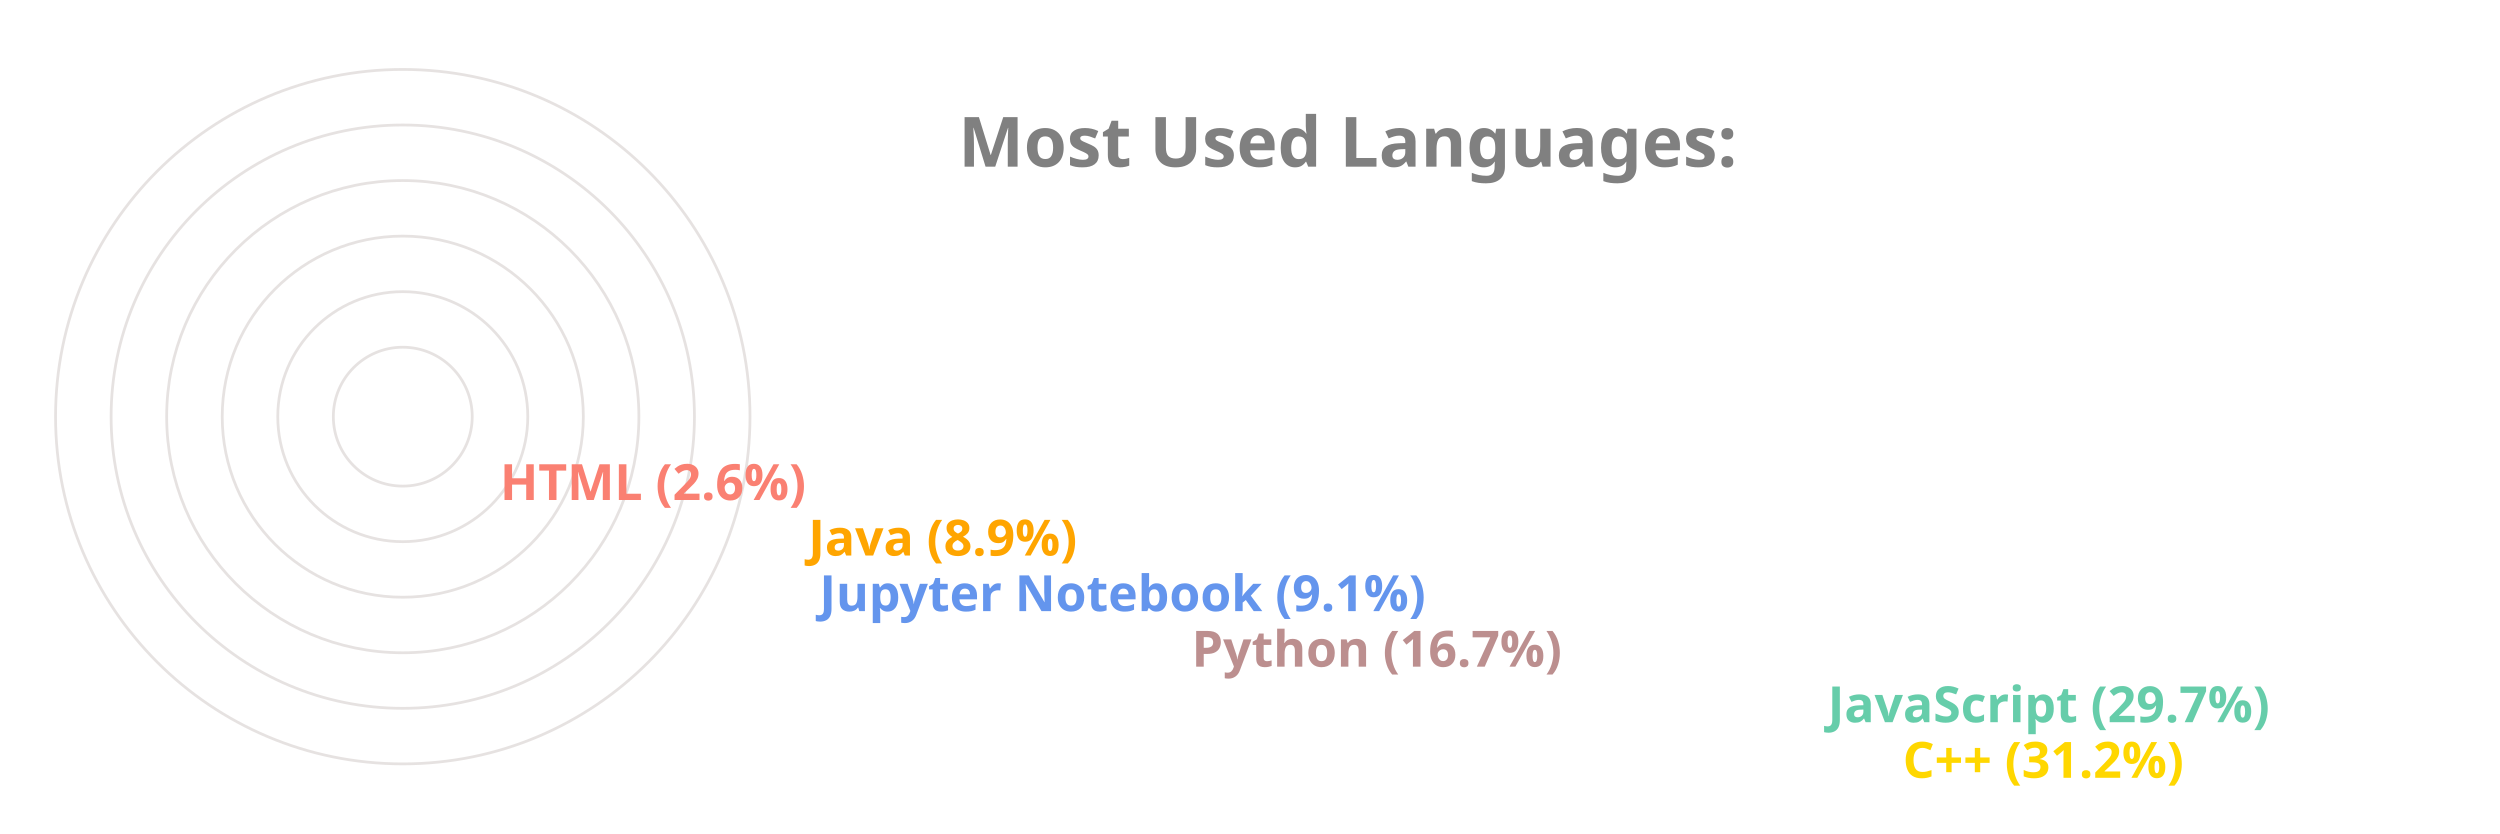
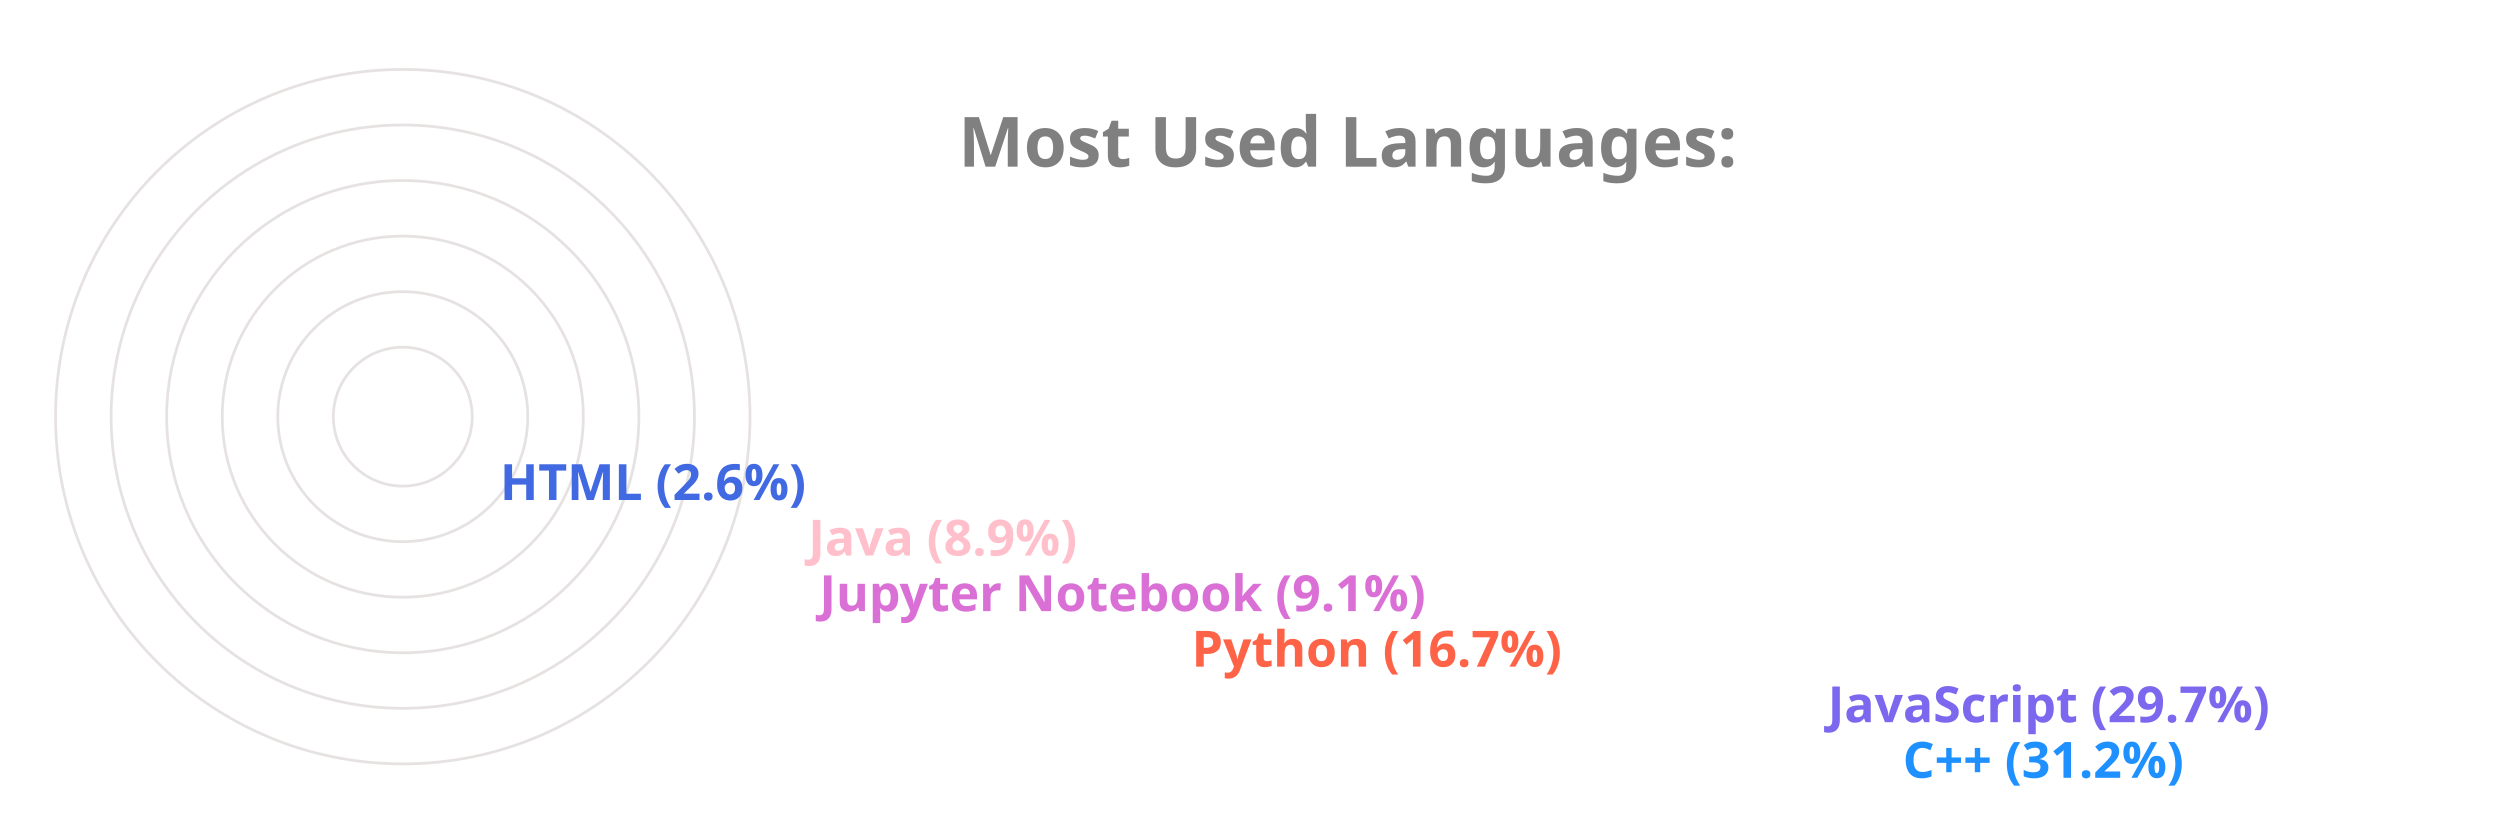
<svg xmlns="http://www.w3.org/2000/svg" viewBox="0 0 650 300" height="200px" width="600px">
  <style>
		.label {
			font: bold 25px sans-serif;
			color: #404040;
			-webkit-text-stroke: 1px white;
	  	}
		.name {
			font: bold 18px sans-serif;
			color: #404040;
	  	}

		.line {
			stroke-dasharray: 1000;
			stroke-dashoffset: 1000;
			animation: dash 3.5s ease-in-out forwards;	
			animation-iteration-count: infinite;
			animation-direction: alternate-reverse;
		}

		.path {
			stroke-dasharray: 1000;
			stroke-dashoffset: 1000;
			animation: dash 3.5s ease-in-out forwards;	
			animation-iteration-count: infinite;
			animation-direction: alternate-reverse;
		}
		  
		@keyframes dash {
			to {
				stroke-dashoffset: 0;
			}
		}

	</style>
  <g stroke="#E6E2E1" fill="none" stroke-width="1">
    <circle cx="20" cy="150" r="125" />
    <circle cx="20" cy="150" r="105" />
    <circle cx="20" cy="150" r="85" />
    <circle cx="20" cy="150" r="65" />
    <circle cx="20" cy="150" r="45" />
    <circle cx="20" cy="150" r="25" />
  </g>
  <g fill="none" stroke-width="20" class="line">
-     <line x2="550" y2="275" x1="20" y1="275" stroke="Gold" />
-     <line x2="523" y2="255" x1="20" y1="255" stroke="MediumAquaMarine" />
-     <line x2="294" y2="235" x1="20" y1="235" stroke="RosyBrown" />
-     <line x2="160" y2="215" x1="20" y1="215" stroke="CornflowerBlue" />
-     <line x2="156" y2="195" x1="20" y1="195" stroke="Orange" />
-     <line x2="45" y2="175" x1="20" y1="175" stroke="Salmon" />
+     <line x2="550" y2="275" x1="20" y1="275" stroke="DodgerBlue" />
+     <line x2="523" y2="255" x1="20" y1="255" stroke="MediumSlateBlue" />
+     <line x2="294" y2="235" x1="20" y1="235" stroke="Tomato" />
+     <line x2="160" y2="215" x1="20" y1="215" stroke="Orchid" />
+     <line x2="156" y2="195" x1="20" y1="195" stroke="Pink" />
+     <line x2="45" y2="175" x1="20" y1="175" stroke="RoyalBlue" />
  </g>
  <g fill="none" stroke-width="20" stroke-linecap="round" class="path">
-     <path d="M 20 275 A 125 125 45 0 1 -87 85" stroke="Gold" />
-     <path d="M 20 255 A 105 105 45 0 1 -70 97" stroke="MediumAquaMarine" />
-     <path d="M 20 235 A 85 85 45 0 1 -61 125" stroke="RosyBrown" />
-     <path d="M 20 215 A 65 65 45 0 1 -44 139" stroke="CornflowerBlue" />
-     <path d="M 20 195 A 45 45 45 0 1 -24 142" stroke="Orange" />
-     <path d="M 20 175 A 25 25 45 0 1 -4 148" stroke="Salmon" />
+     <path d="M 20 275 A 125 125 45 0 1 -87 85" stroke="DodgerBlue" />
+     <path d="M 20 255 A 105 105 45 0 1 -70 97" stroke="MediumSlateBlue" />
+     <path d="M 20 235 A 85 85 45 0 1 -61 125" stroke="Tomato" />
+     <path d="M 20 215 A 65 65 45 0 1 -44 139" stroke="Orchid" />
+     <path d="M 20 195 A 45 45 45 0 1 -24 142" stroke="Pink" />
+     <path d="M 20 175 A 25 25 45 0 1 -4 148" stroke="RoyalBlue" />
  </g>
  <g class="name">
-     <text x="560" y="280" fill="Gold">C++ (31.2%)</text>
-     <text x="533" y="260" fill="MediumAquaMarine">JavaScript (29.7%)</text>
-     <text x="304" y="240" fill="RosyBrown">Python (16.7%)</text>
-     <text x="170" y="220" fill="CornflowerBlue">Jupyter Notebook (9.1%)</text>
-     <text x="166" y="200" fill="Orange">Java (8.9%)</text>
-     <text x="55" y="180" fill="Salmon">HTML (2.6%)</text>
+     <text x="560" y="280" fill="DodgerBlue">C++ (31.2%)</text>
+     <text x="533" y="260" fill="MediumSlateBlue">JavaScript (29.7%)</text>
+     <text x="304" y="240" fill="Tomato">Python (16.7%)</text>
+     <text x="170" y="220" fill="Orchid">Jupyter Notebook (9.1%)</text>
+     <text x="166" y="200" fill="Pink">Java (8.9%)</text>
+     <text x="55" y="180" fill="RoyalBlue">HTML (2.6%)</text>
  </g>
  <g class="label">
    <text x="220" y="60" fill="grey">Most Used Languages:</text>
  </g>
</svg>
